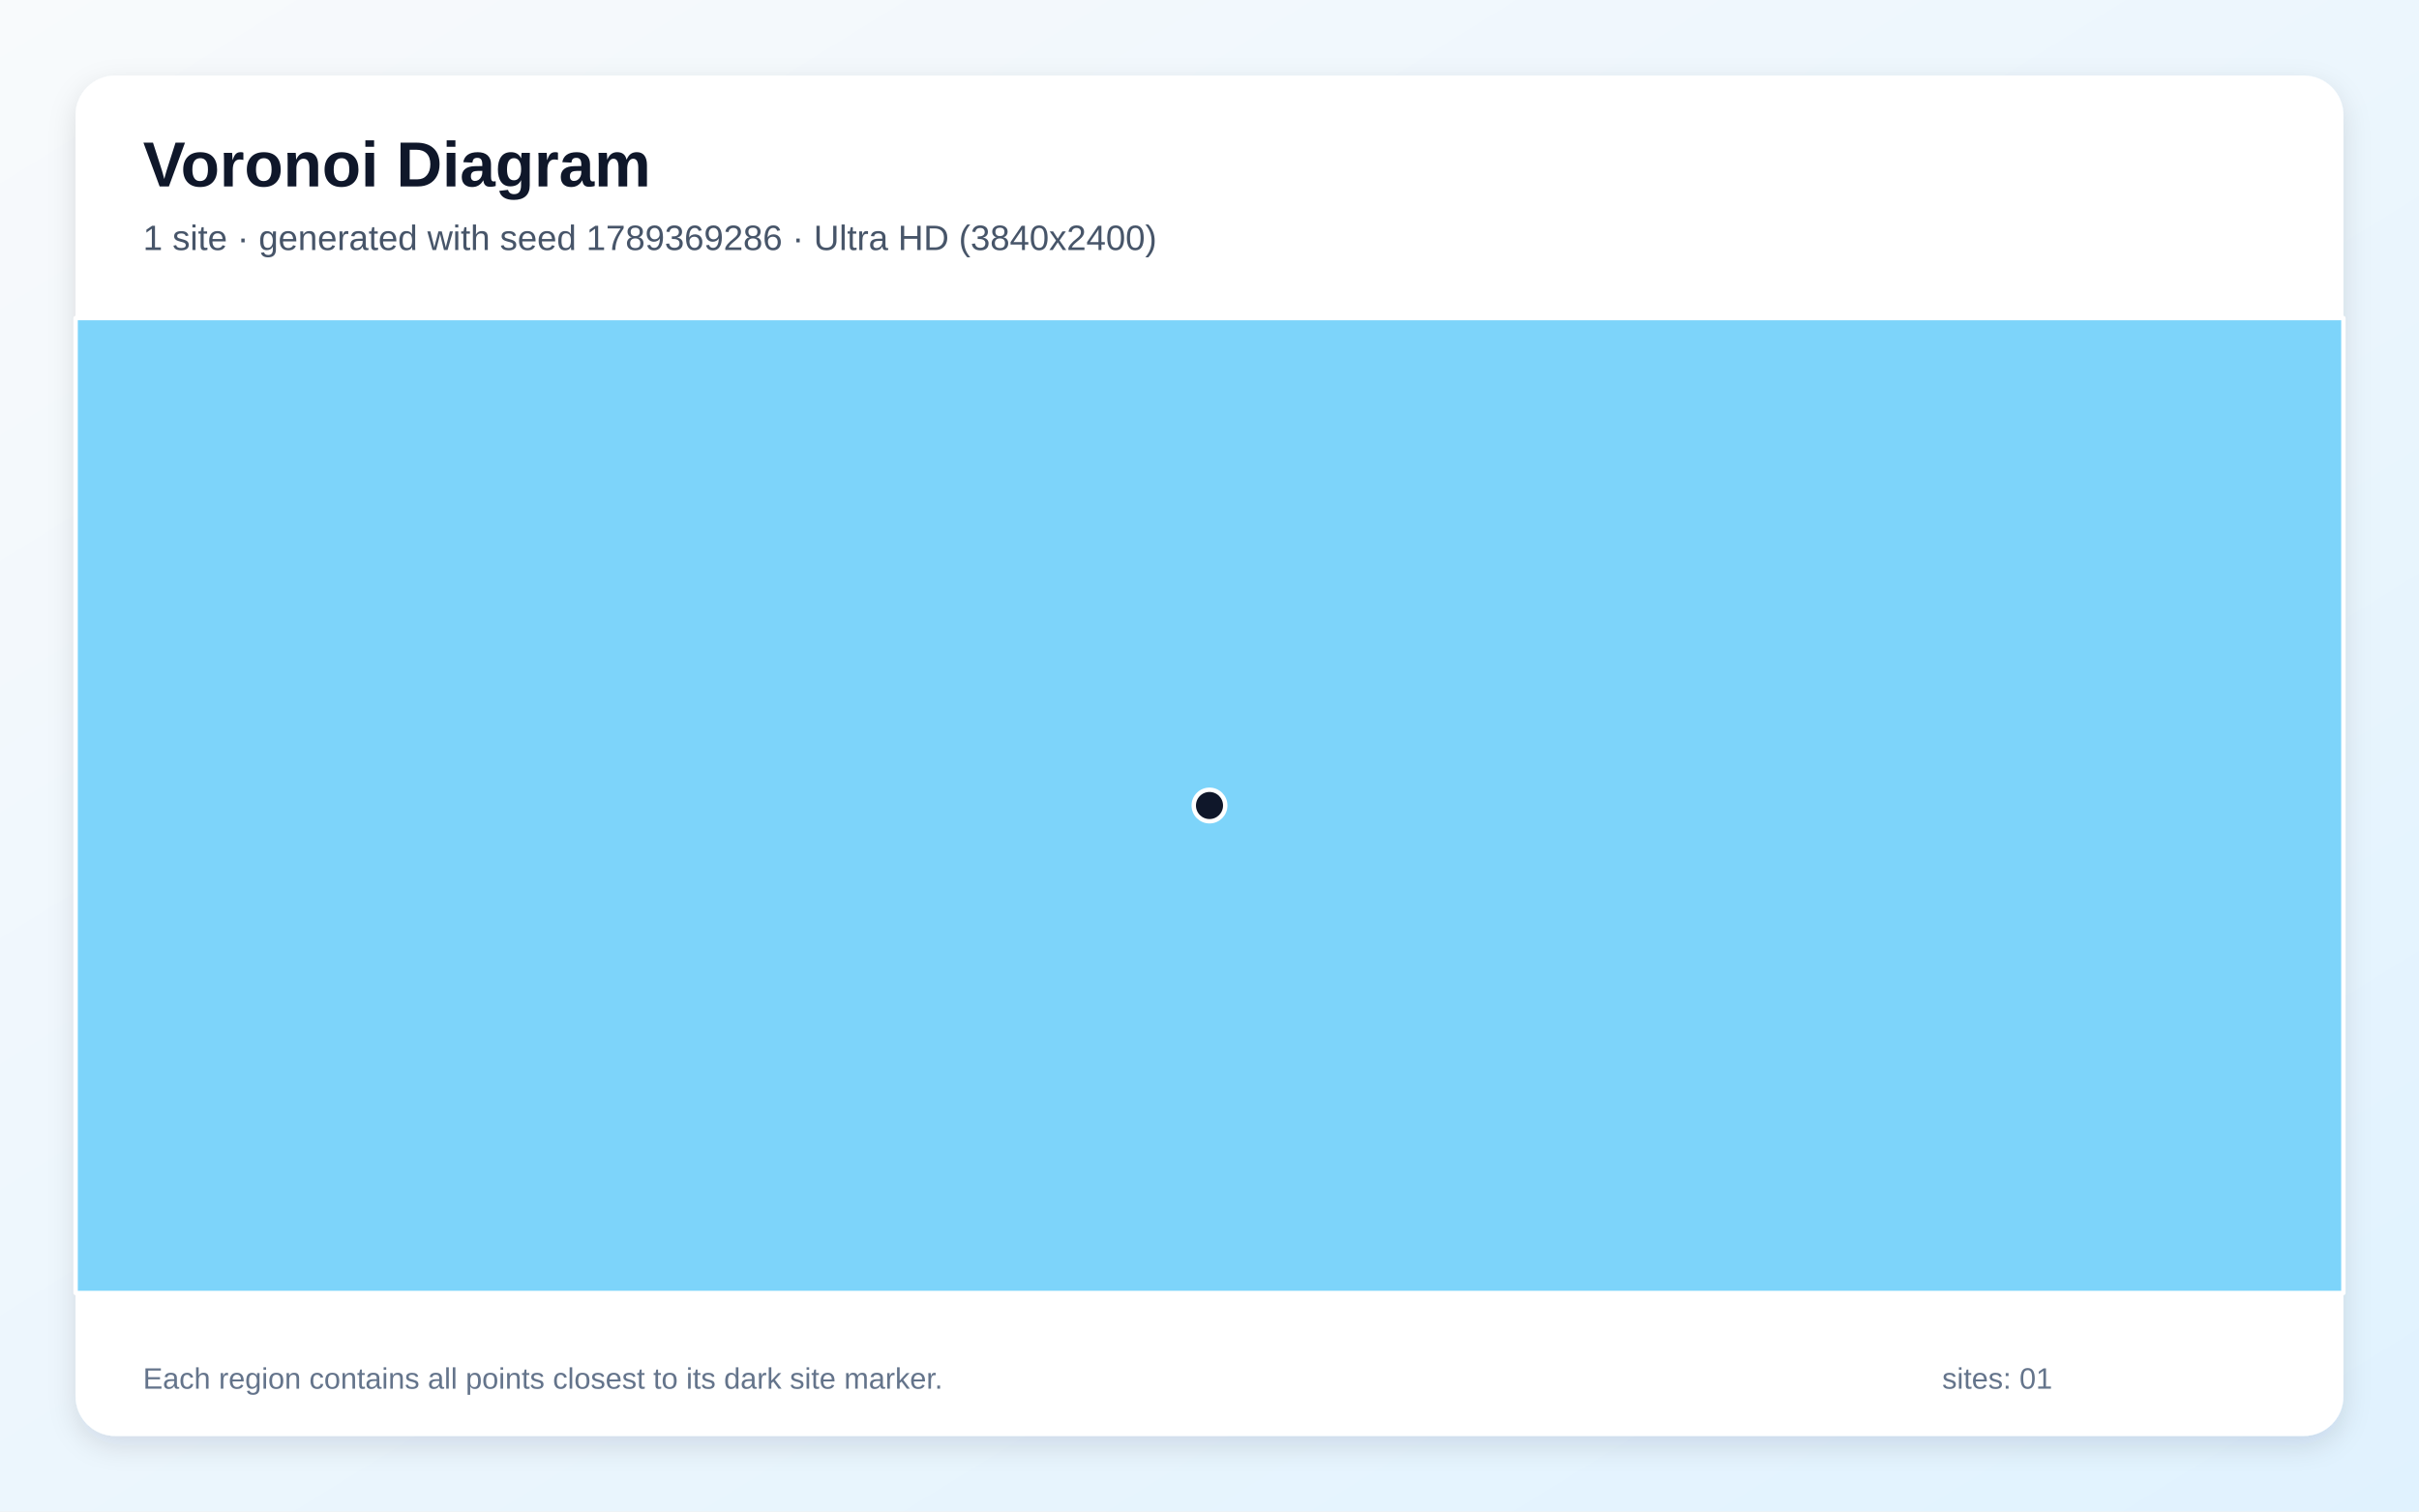
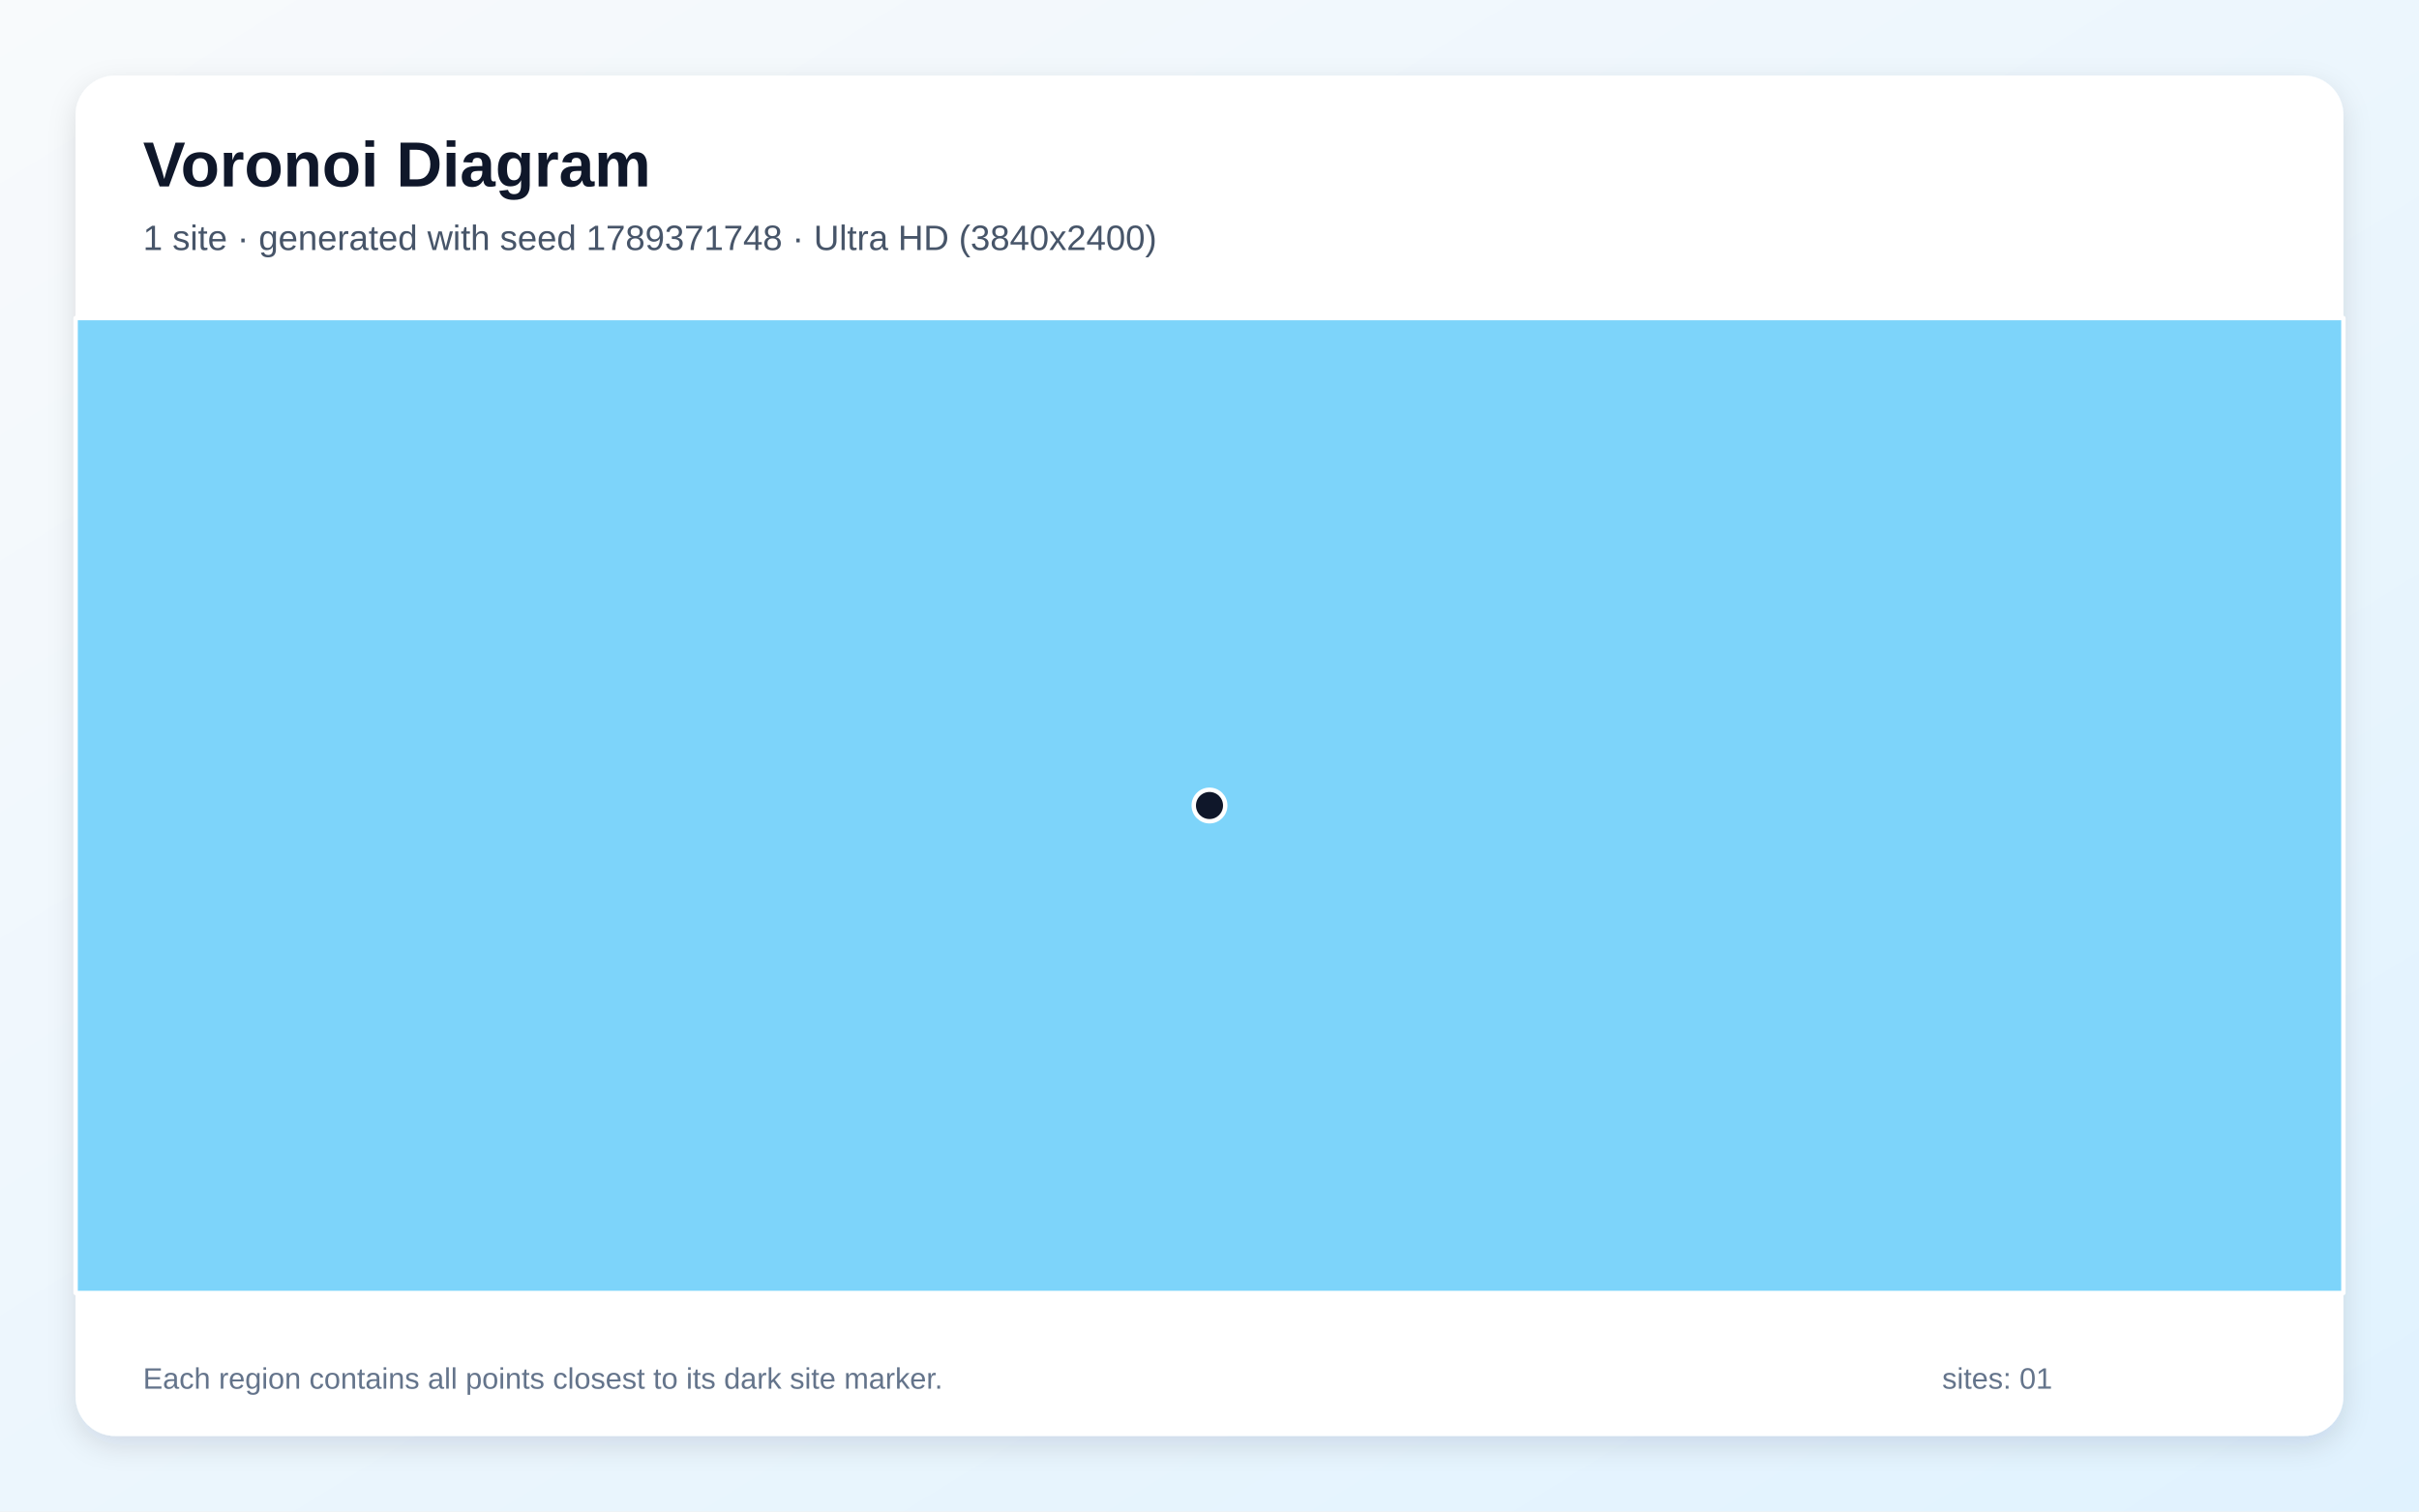
<svg xmlns="http://www.w3.org/2000/svg" width="3840" height="2400" viewBox="0 0 3840 2400" role="img" aria-labelledby="title description">
  <defs>
    <linearGradient id="background" x1="0" y1="0" x2="1" y2="1">
      <stop stop-color="#F8FAFC" />
      <stop offset="1" stop-color="#E0F2FE" />
    </linearGradient>
    <filter id="shadow" x="-5%" y="-5%" width="110%" height="110%">
      <feDropShadow dx="0" dy="15" stdDeviation="22" flood-color="#0F172A" flood-opacity=".12" />
    </filter>
  </defs>
  <rect width="3840" height="2400" fill="url(#background)" />
  <rect x="120" y="120" width="3600" height="2160" rx="63" fill="#FFFFFF" filter="url(#shadow)" />
  <g font-family="Arial, sans-serif">
    <text x="227" y="296" font-size="101" font-weight="700" fill="#0F172A">Voronoi Diagram</text>
-     <text x="227" y="397" font-size="56" fill="#475569">1 site · generated with seed 1789369286 · Ultra HD (3840x2400)</text>
+     <text x="227" y="397" font-size="56" fill="#475569">1 site · generated with seed 1789371748 · Ultra HD (3840x2400)</text>
  </g>
  <g stroke="#FFFFFF" stroke-width="7" stroke-linejoin="round">
    <polygon points="120.0,505.0 3720.0,505.0 3720.0,2053.0 120.0,2053.0" fill="#38BDF8" fill-opacity="0.65" />
  </g>
  <g>
    <circle cx="1920.0" cy="1279.0" r="25" fill="#0F172A" stroke="#FFFFFF" stroke-width="7" />
  </g>
  <g font-family="Arial, sans-serif" font-size="47" fill="#64748B">
    <text x="227" y="2205">Each region contains all points closest to its dark site marker.</text>
    <text x="3083" y="2205">sites: 01</text>
  </g>
</svg>
